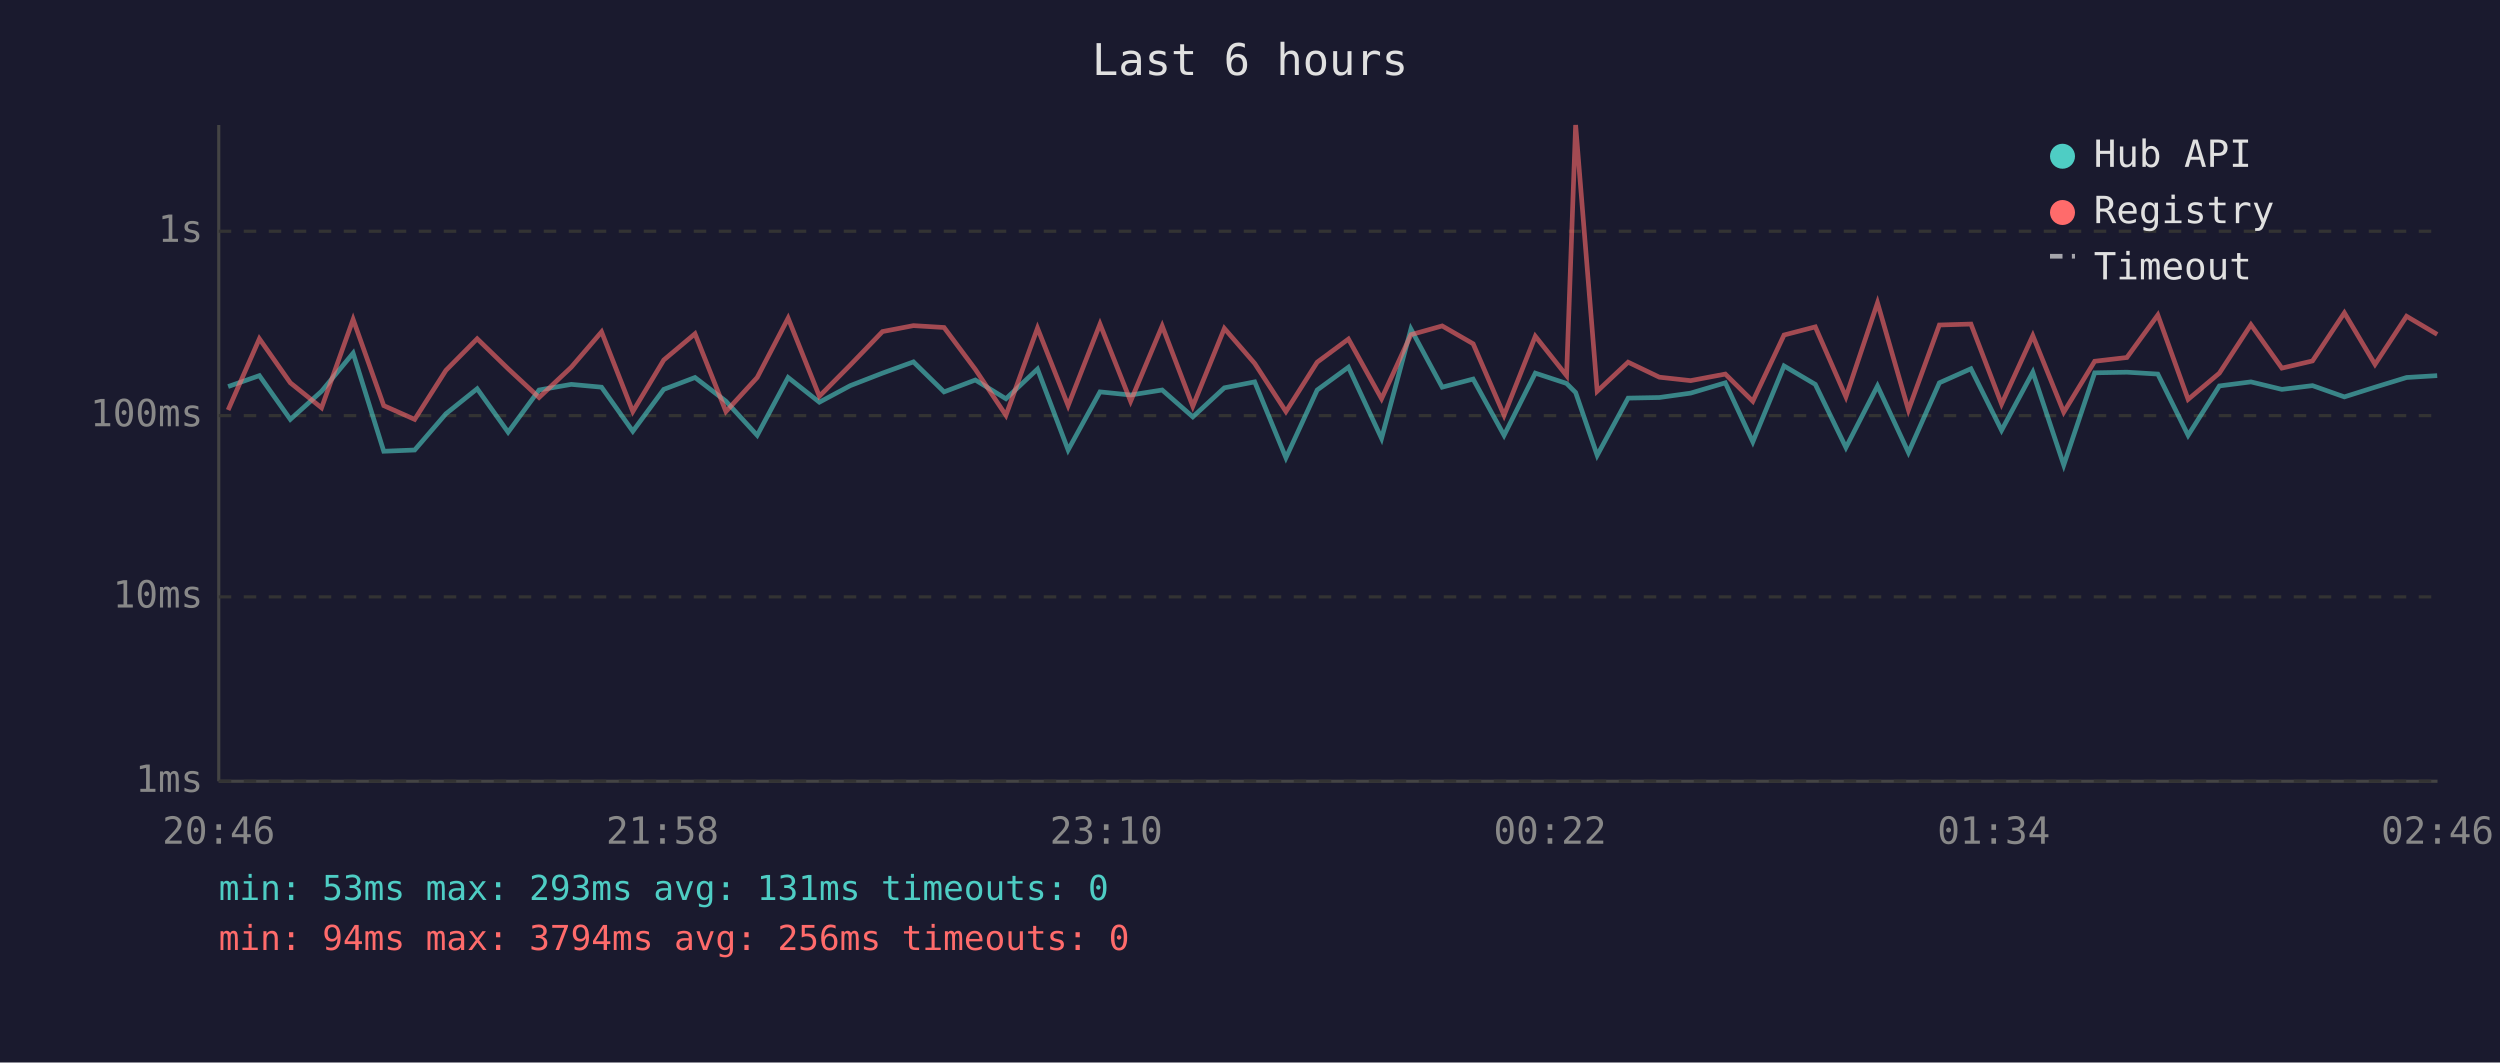
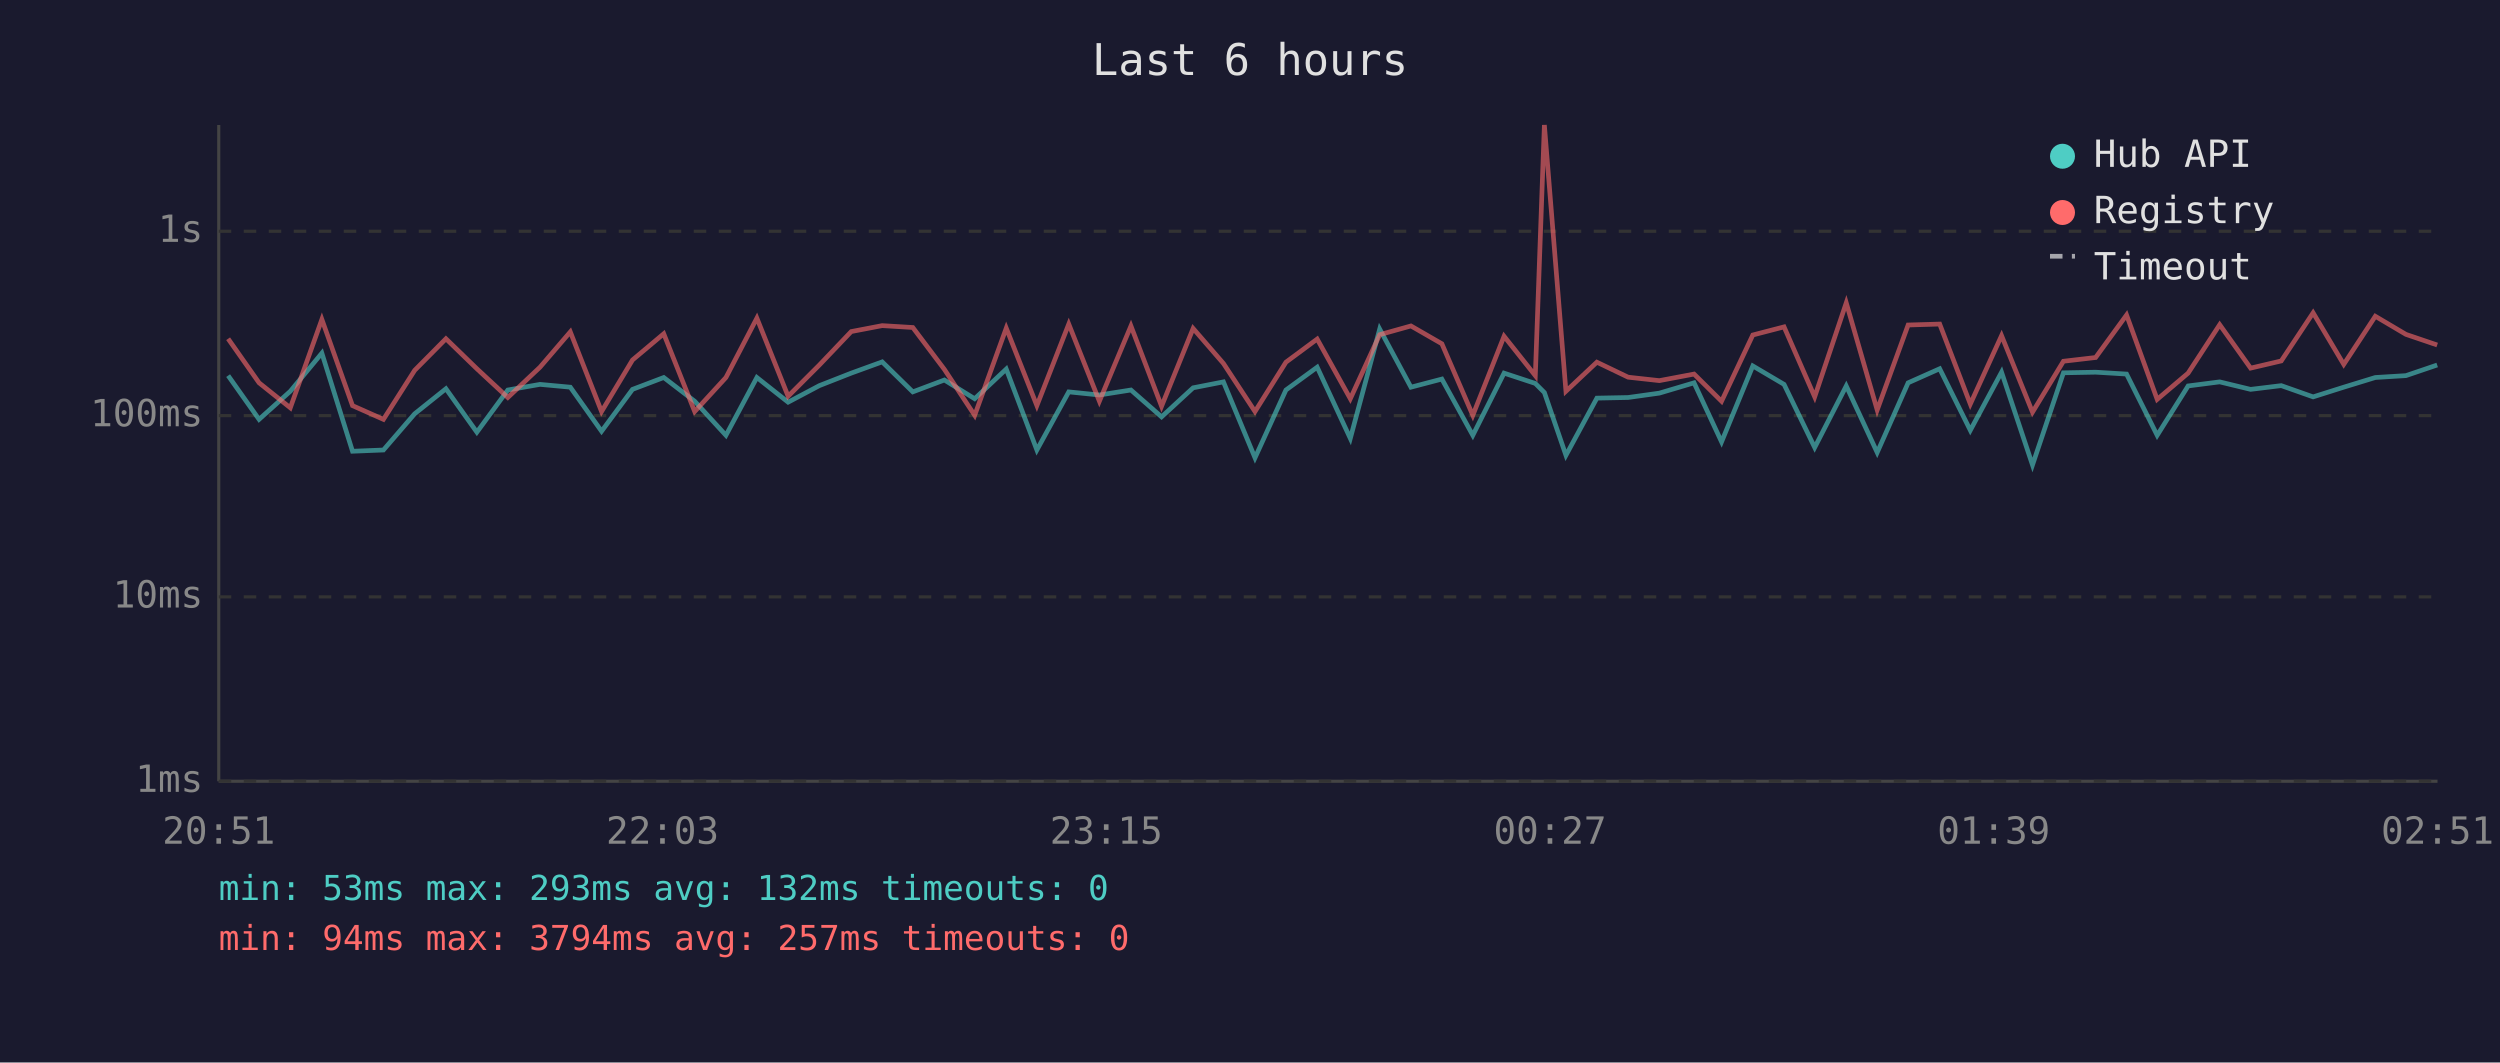
<svg xmlns="http://www.w3.org/2000/svg" viewBox="0 0 800 340" font-family="monospace" font-size="12">
  <rect width="800" height="340" fill="#1a1a2e" />
  <text x="400" y="24" fill="#e0e0e0" font-size="14" text-anchor="middle">Last 6 hours</text>
  <line x1="70" y1="40" x2="70" y2="250" stroke="#444" stroke-width="1" />
  <line x1="70" y1="250" x2="780" y2="250" stroke="#444" stroke-width="1" />
  <line x1="70" y1="250" x2="780" y2="250" stroke="#333" stroke-width="1" stroke-dasharray="4" />
  <text x="65" y="250" fill="#888" text-anchor="end" dominant-baseline="middle">1ms</text>
  <line x1="70" y1="191" x2="780" y2="191" stroke="#333" stroke-width="1" stroke-dasharray="4" />
  <text x="65" y="191" fill="#888" text-anchor="end" dominant-baseline="middle">10ms</text>
  <line x1="70" y1="133" x2="780" y2="133" stroke="#333" stroke-width="1" stroke-dasharray="4" />
  <text x="65" y="133" fill="#888" text-anchor="end" dominant-baseline="middle">100ms</text>
  <line x1="70" y1="74" x2="780" y2="74" stroke="#333" stroke-width="1" stroke-dasharray="4" />
  <text x="65" y="74" fill="#888" text-anchor="end" dominant-baseline="middle">1s</text>
-   <text x="70" y="270" fill="#888" text-anchor="middle">20:46</text>
-   <text x="212" y="270" fill="#888" text-anchor="middle">21:58</text>
-   <text x="354" y="270" fill="#888" text-anchor="middle">23:10</text>
-   <text x="496" y="270" fill="#888" text-anchor="middle">00:22</text>
-   <text x="638" y="270" fill="#888" text-anchor="middle">01:34</text>
-   <text x="780" y="270" fill="#888" text-anchor="middle">02:46</text>
-   <polyline points="73.0,123.7 83.0,120.2 92.9,134.2 102.9,125.2 113.0,113.0 122.8,144.4 132.7,144.0 142.7,132.4 152.7,124.4 162.6,138.3 172.5,124.8 182.8,123.0 192.5,123.9 202.5,138.0 212.4,124.6 222.4,120.8 232.3,128.4 242.3,139.3 252.2,120.8 262.2,128.7 272.1,123.4 282.4,119.4 292.3,115.8 302.1,125.4 312.1,121.6 321.9,127.6 332.0,118.1 341.8,144.0 352.0,125.4 361.8,126.4 371.9,124.8 381.7,133.4 391.8,124.1 401.5,122.2 411.5,146.5 421.5,124.8 431.5,117.5 442.1,140.3 451.5,105.3 461.5,123.9 471.4,121.3 481.3,139.3 491.3,119.4 501.3,122.7 504.2,125.6 511.1,145.7 521.0,127.4 531.0,127.2 541.0,125.8 552.1,122.5 560.9,141.4 570.9,117.1 580.9,123.0 590.7,143.2 600.8,123.5 610.7,144.8 620.6,122.5 630.7,118.0 640.5,137.7 650.5,119.1 660.4,148.8 670.3,119.3 680.6,119.1 690.5,119.7 700.2,139.3 710.2,123.5 720.3,122.2 730.2,124.6 740.0,123.4 750.2,127.0 760.0,123.9 770.1,120.8 779.9,120.2" fill="none" stroke="#4ecdc4" stroke-width="1.5" opacity="0.6" />
-   <polyline points="73.0,131.2 83.0,108.4 92.9,122.5 102.9,130.5 113.0,102.2 122.8,129.8 132.7,134.2 142.7,118.5 152.7,108.4 162.6,118.0 172.5,127.2 182.8,117.5 192.5,106.2 202.5,131.7 212.4,115.2 222.4,106.8 232.3,131.7 242.3,120.8 252.2,101.8 262.2,126.8 272.1,116.8 282.4,106.1 292.3,104.2 302.1,104.8 312.1,118.2 321.9,132.9 332.0,105.0 341.8,129.8 352.0,103.7 361.8,128.4 371.9,104.3 381.7,130.0 391.8,105.1 401.5,116.3 411.5,131.7 421.5,115.9 431.5,108.5 442.1,127.6 451.5,107.1 461.5,104.3 471.4,110.0 481.3,132.9 491.3,107.6 501.3,120.2 504.2,40.0 511.1,125.2 521.0,115.9 531.0,120.7 541.0,121.8 552.1,119.7 560.9,128.4 570.9,107.2 580.9,104.6 590.7,127.0 600.8,96.9 610.7,131.2 620.6,104.0 630.7,103.7 640.5,129.3 650.5,107.4 660.4,131.9 670.3,115.6 680.6,114.4 690.5,100.8 700.2,127.8 710.2,119.4 720.3,103.9 730.2,117.8 740.0,115.5 750.2,100.1 760.0,116.6 770.1,101.2 779.9,107.0" fill="none" stroke="#ff6b6b" stroke-width="1.5" opacity="0.6" />
+   <text x="70" y="270" fill="#888" text-anchor="middle">20:51</text>
+   <text x="212" y="270" fill="#888" text-anchor="middle">22:03</text>
+   <text x="354" y="270" fill="#888" text-anchor="middle">23:15</text>
+   <text x="496" y="270" fill="#888" text-anchor="middle">00:27</text>
+   <text x="638" y="270" fill="#888" text-anchor="middle">01:39</text>
+   <text x="780" y="270" fill="#888" text-anchor="middle">02:51</text>
+   <polyline points="73.0,120.2 82.9,134.2 92.9,125.2 103.0,113.0 112.8,144.4 122.7,144.0 132.7,132.4 142.7,124.4 152.6,138.3 162.5,124.8 172.8,123.0 182.5,123.9 192.5,138.0 202.4,124.6 212.4,120.8 222.3,128.4 232.3,139.3 242.2,120.8 252.2,128.7 262.2,123.4 272.4,119.4 282.3,115.8 292.1,125.4 302.2,121.6 311.9,127.6 322.0,118.1 331.8,144.0 342.0,125.4 351.8,126.4 361.9,124.8 371.7,133.4 381.8,124.1 391.5,122.2 401.6,146.5 411.5,124.8 421.5,117.5 432.1,140.3 441.5,105.3 451.5,123.9 461.4,121.3 471.3,139.3 481.3,119.4 491.3,122.7 494.2,125.6 501.1,145.7 511.0,127.4 521.0,127.2 531.0,125.8 542.1,122.5 550.9,141.4 560.9,117.1 570.9,123.0 580.7,143.2 590.8,123.5 600.7,144.8 610.6,122.5 620.7,118.0 630.5,137.7 640.5,119.1 650.4,148.8 660.3,119.3 670.6,119.1 680.5,119.7 690.3,139.3 700.2,123.5 710.3,122.2 720.2,124.6 730.0,123.4 740.2,127.0 750.0,123.9 760.1,120.8 769.9,120.2 779.9,116.8" fill="none" stroke="#4ecdc4" stroke-width="1.5" opacity="0.6" />
+   <polyline points="73.0,108.4 82.9,122.5 92.9,130.5 103.0,102.2 112.8,129.8 122.7,134.2 132.7,118.5 142.7,108.4 152.6,118.0 162.5,127.2 172.8,117.5 182.5,106.2 192.5,131.7 202.4,115.2 212.4,106.8 222.3,131.7 232.3,120.8 242.2,101.8 252.2,126.8 262.2,116.8 272.4,106.1 282.3,104.2 292.1,104.8 302.2,118.2 311.9,132.9 322.0,105.0 331.8,129.8 342.0,103.7 351.8,128.4 361.9,104.3 371.7,130.0 381.8,105.1 391.5,116.3 401.6,131.7 411.5,115.9 421.5,108.5 432.1,127.6 441.5,107.1 451.5,104.3 461.4,110.0 471.3,132.9 481.3,107.6 491.3,120.2 494.2,40.0 501.1,125.2 511.0,115.9 521.0,120.7 531.0,121.8 542.1,119.7 550.9,128.4 560.9,107.2 570.9,104.6 580.7,127.0 590.8,96.9 600.7,131.2 610.6,104.0 620.7,103.7 630.5,129.3 640.5,107.4 650.4,131.9 660.3,115.6 670.6,114.4 680.5,100.8 690.3,127.8 700.2,119.4 710.3,103.9 720.2,117.8 730.0,115.5 740.2,100.1 750.0,116.6 760.1,101.2 769.9,107.0 779.9,110.4" fill="none" stroke="#ff6b6b" stroke-width="1.5" opacity="0.6" />
  <circle cx="660" cy="50" r="4" fill="#4ecdc4" />
  <text x="670" y="50" fill="#e0e0e0" dominant-baseline="middle">Hub API</text>
  <circle cx="660" cy="68" r="4" fill="#ff6b6b" />
  <text x="670" y="68" fill="#e0e0e0" dominant-baseline="middle">Registry</text>
  <line x1="656" y1="82" x2="664" y2="82" stroke="#e0e0e0" stroke-width="1.5" stroke-dasharray="4,3" opacity="0.7" />
  <text x="670" y="86" fill="#e0e0e0" dominant-baseline="middle">Timeout</text>
-   <text x="70" y="288" fill="#4ecdc4" font-size="11">min: 53ms  max: 293ms  avg: 131ms  timeouts: 0</text>
-   <text x="70" y="304" fill="#ff6b6b" font-size="11">min: 94ms  max: 3794ms  avg: 256ms  timeouts: 0</text>
+   <text x="70" y="288" fill="#4ecdc4" font-size="11">min: 53ms  max: 293ms  avg: 132ms  timeouts: 0</text>
+   <text x="70" y="304" fill="#ff6b6b" font-size="11">min: 94ms  max: 3794ms  avg: 257ms  timeouts: 0</text>
</svg>
